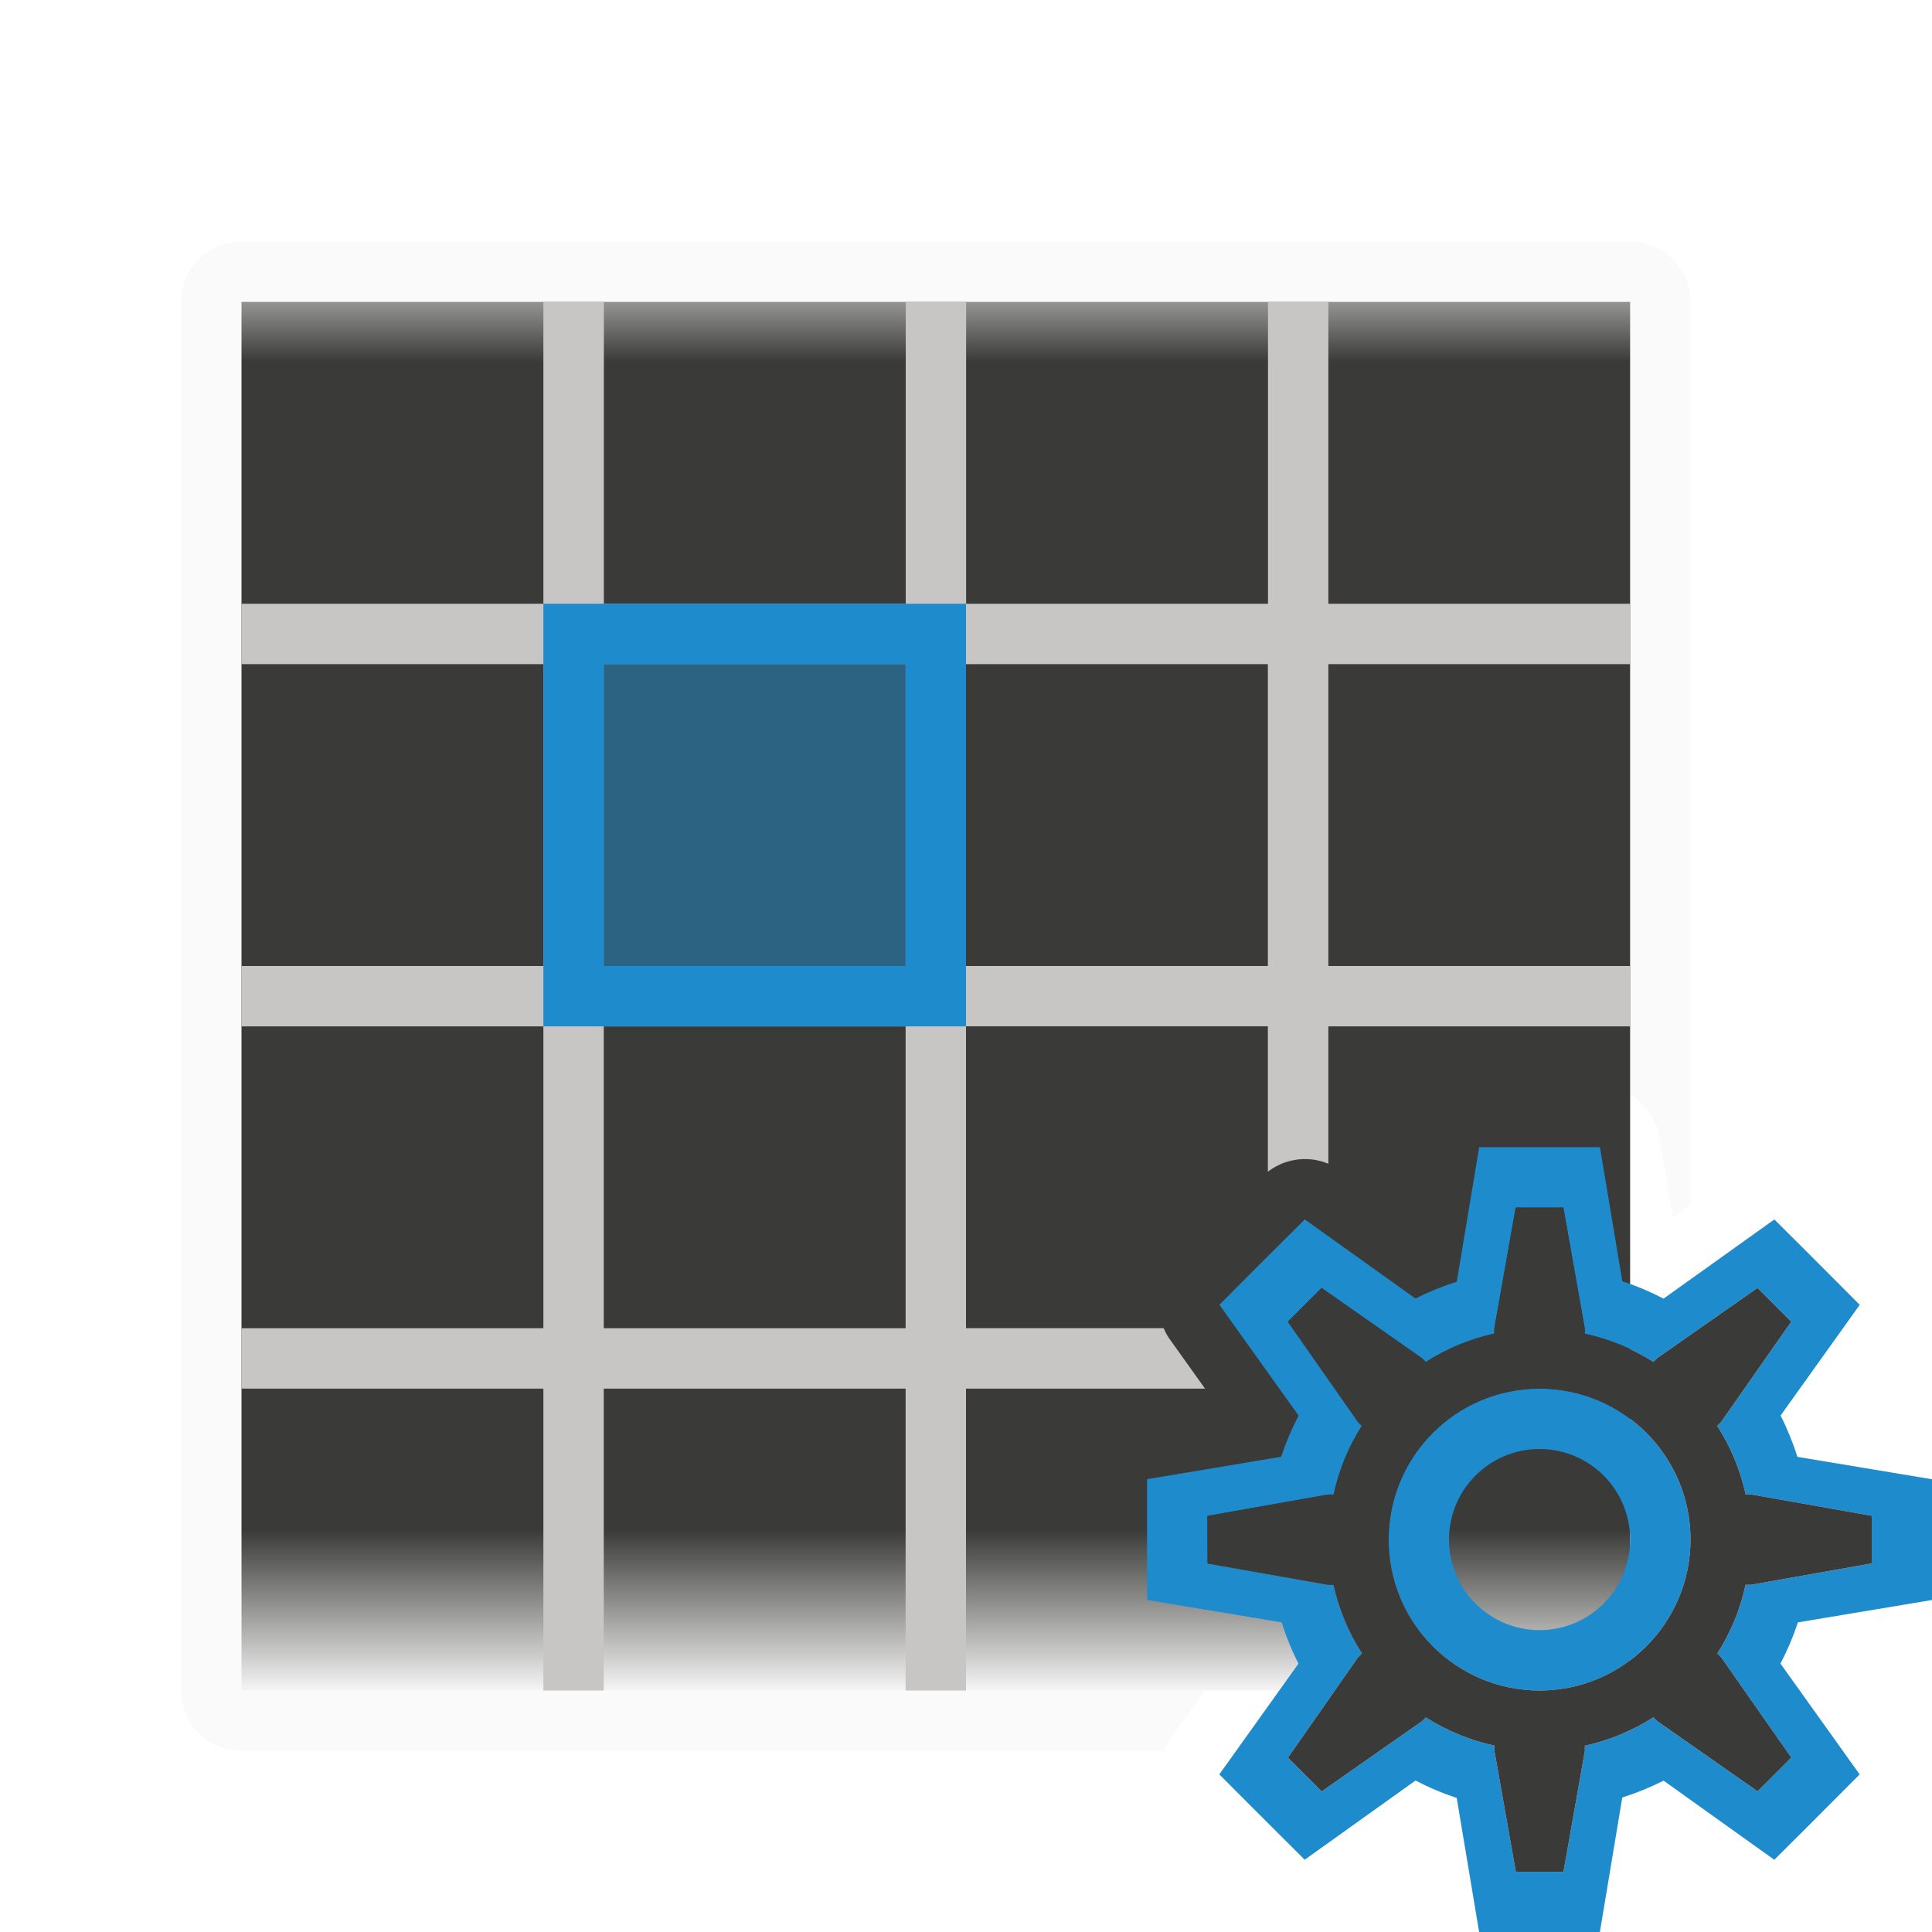
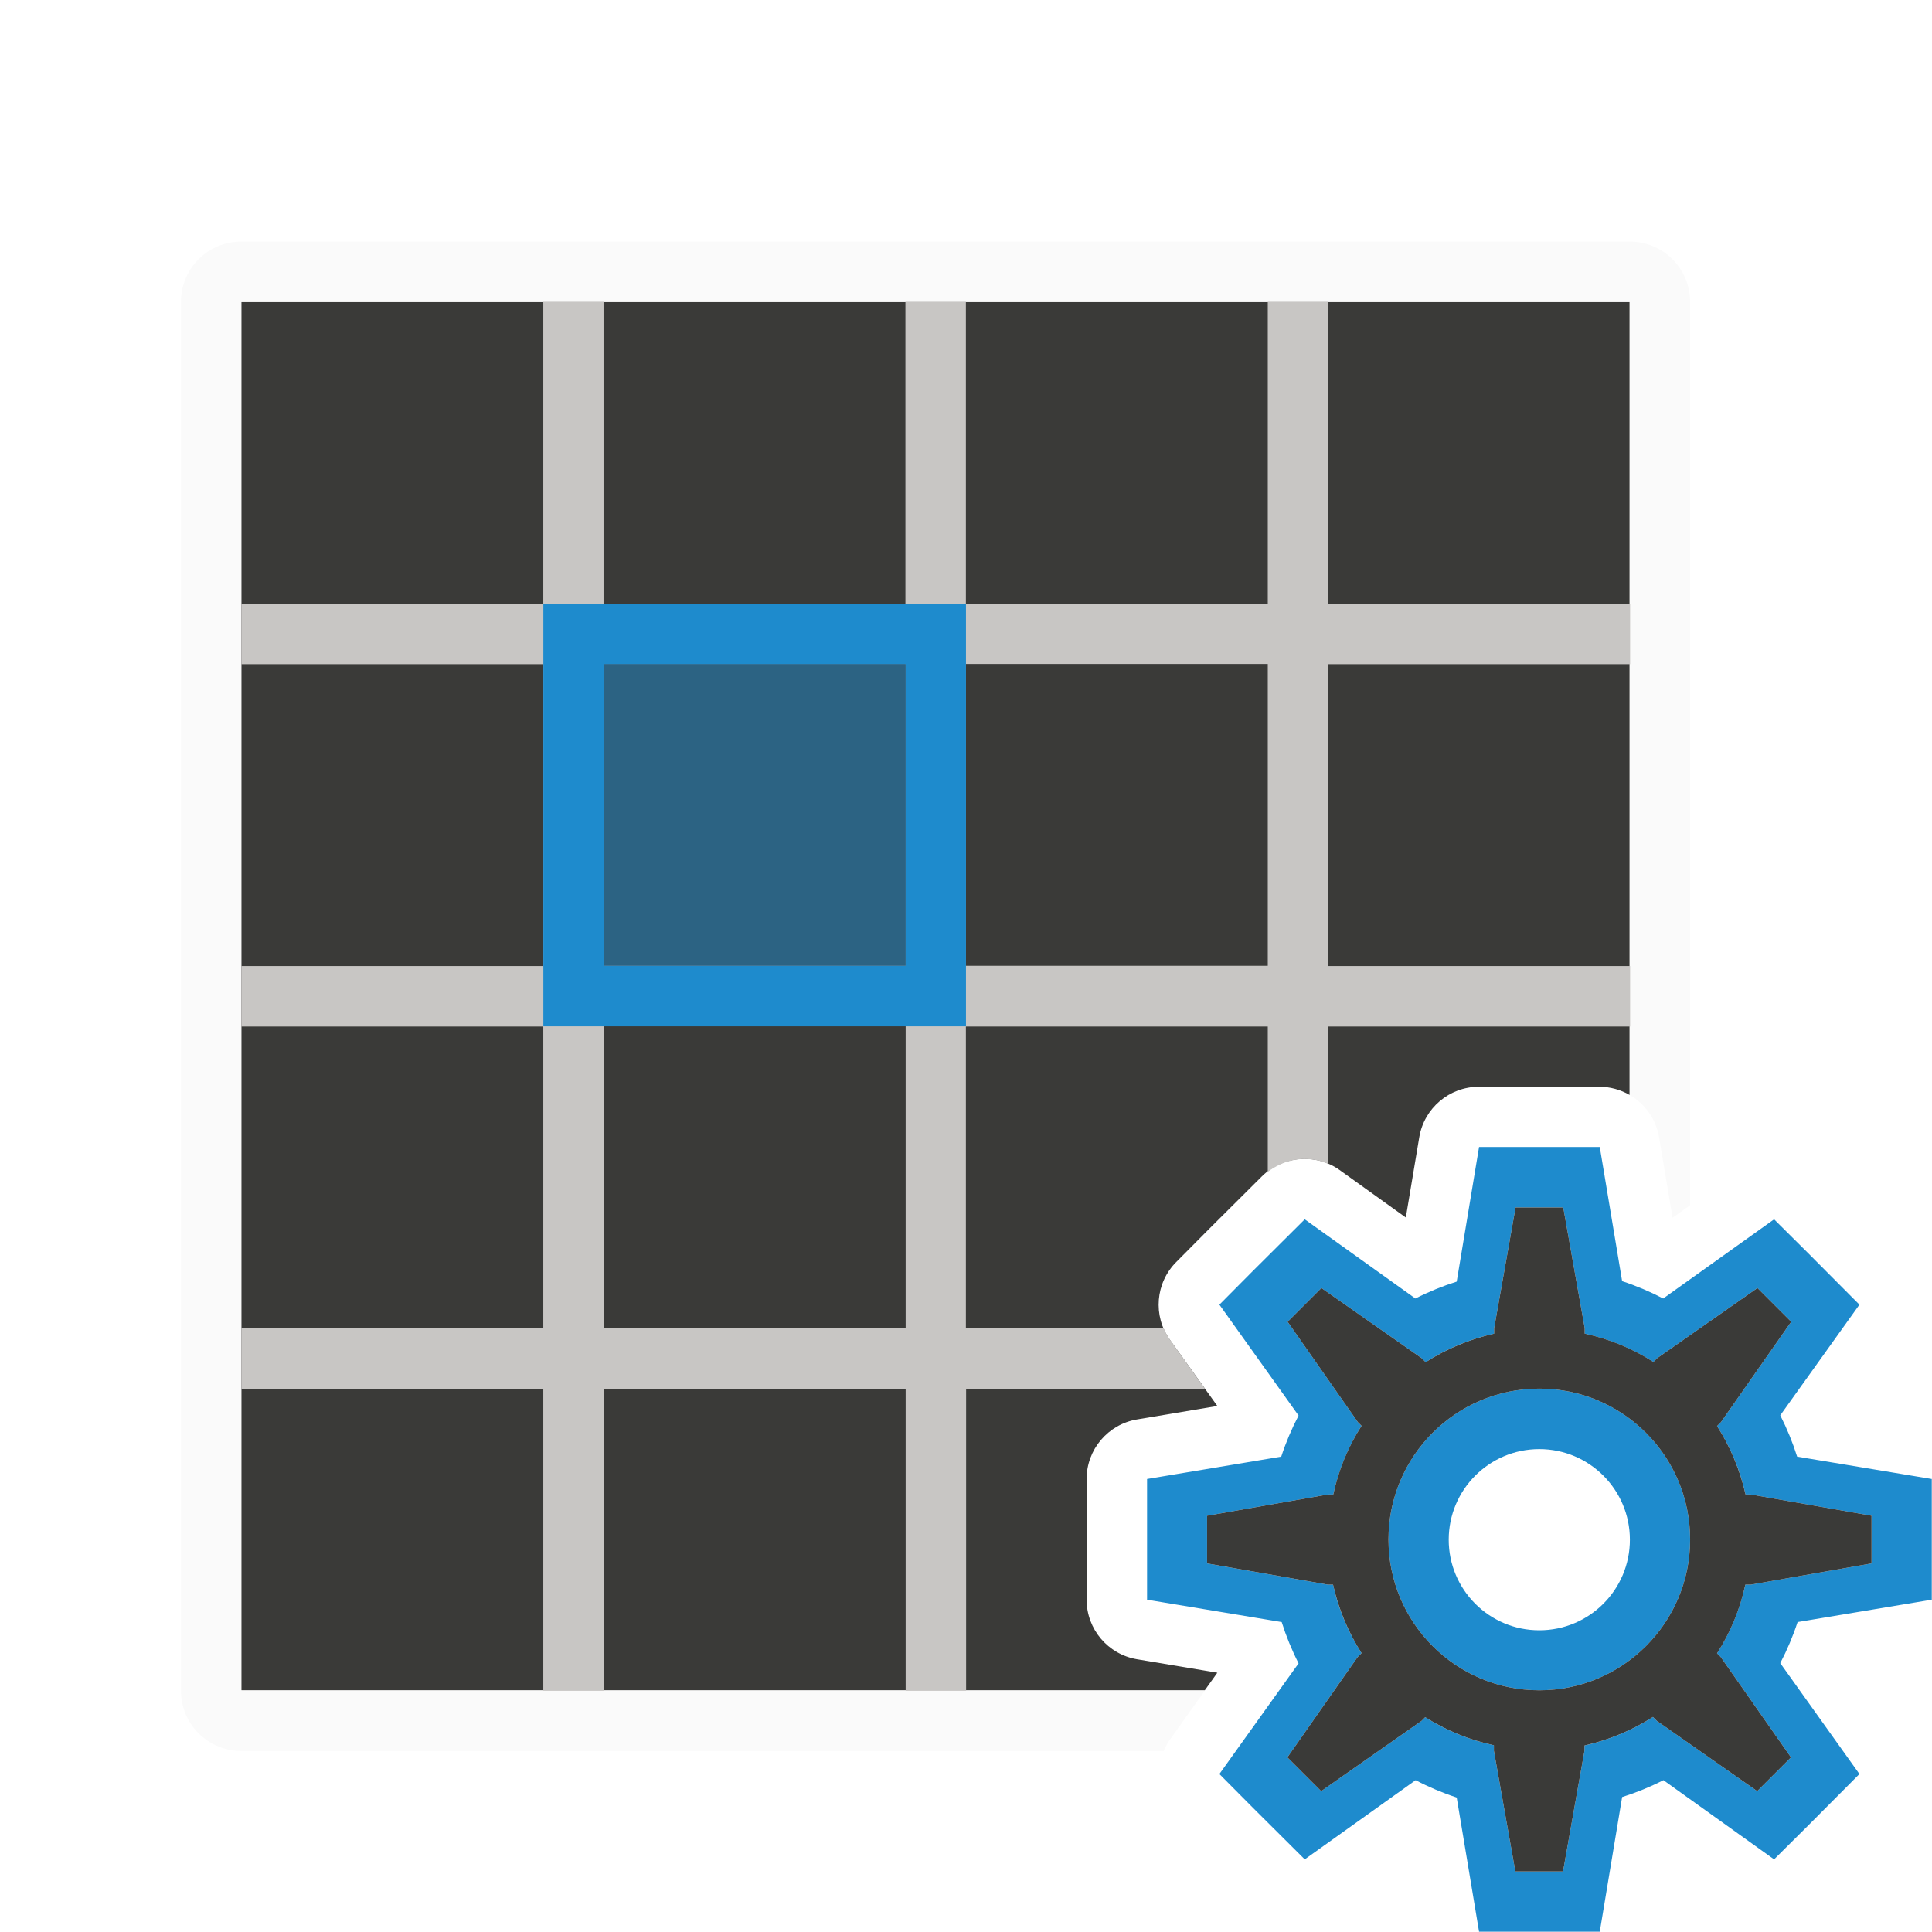
- <svg xmlns="http://www.w3.org/2000/svg" viewBox="0 0 32 32">
-   <linearGradient id="a" gradientUnits="userSpaceOnUse" x1="15" x2="15" y1="4" y2="28">
-     <stop offset="0" stop-color="#efefef" />
-     <stop offset=".083" stop-color="#3a3a38" />
-     <stop offset=".889" stop-color="#3a3a38" />
-     <stop offset="1" stop-color="#f5f5f5" />
-   </linearGradient>
-   <path d="m4 4c-.554 0-1 .446-1 1v4 19c0 .554.446 1 1 1h15.275a1 1 0 0 1 .107-.193l.576-.807h-3.959-1-5-1-5v-4-1-4-1-4-1-4-1-3h23v4 4 1 4 .135a1 1 0 0 1 .486.701l.223 1.332.291-.209v-10.959-4c0-.554-.446-1-1-1z" fill="#fafafa" />
-   <path d="m4 5h23v23h-23z" fill="url(#a)" />
-   <path d="m9 5v5h-5v1h5v5h-5v1h5v5h-5v1h5v5h1v-5h5v5h1v-5h3.959l-.576-.807a1 1 0 0 1 -.055-.084 1 1 0 0 1 -.002-.004 1 1 0 0 1 -.043-.086 1 1 0 0 1 -.002-.002 1 1 0 0 1 -.006-.018h-3.275v-5h5v2.408a1 1 0 0 1 .17-.105 1 1 0 0 1 .092-.041 1 1 0 0 1 .094-.029 1 1 0 0 1 .098-.021 1 1 0 0 1 .1-.012 1 1 0 0 1 .1 0 1 1 0 0 1 .1.008 1 1 0 0 1 .098.02 1 1 0 0 1 .002 0 1 1 0 0 1 .076.021 1 1 0 0 1 .002.002 1 1 0 0 1 .07.025v-2.275h5v-1h-5v-5h5v-1h-5v-5h-1v5h-5v-5h-1v5h-5v-5zm1 6h5v5h-5zm6 0h5v5h-5zm-6 6h5v5h-5z" fill="#c8c6c4" />
-   <g fill="#1e8bcd">
-     <path d="m10 16v-5h5v5z" opacity=".5" stroke-width=".408" />
-     <path d="m9 10v7h1 5 1v-7h-1-5zm1 1h5v5h-5z" />
+ <svg xmlns="http://www.w3.org/2000/svg" height="32" viewBox="0 0 8.467 8.467" width="32">
+   <g transform="translate(0 -288.5333)">
+     <g stroke-width=".265">
+       <path d="m1.058 289.856v6.085h4.222l.055-.077-.352-.059a.265.265 0 0 1 -.221-.261v-.207-.322a.265.265 0 0 1 .221-.261l.352-.059-.208-.29a.265.265 0 0 1 .028-.341l.146-.147a.265.265 0 0 0 .001-.001l.228-.227a.265.265 0 0 1 .341-.028l.29.208.059-.352a.265.265 0 0 1 .261-.221h.322.207a.265.265 0 0 1 .132.036v-3.476z" fill="#3a3a38" />
+       <path d="m1.058 289.592c-.147 0-.265.118-.265.265v1.058 5.027c0 .147.118.265.265.265h4.042a.265.265 0 0 1 .028-.051l.152-.213h-1.047-.265-1.323-.265-1.323v-1.058-.265-1.058-.265-1.058-.265-1.058-.265-.794h6.085v1.058 1.058.265 1.058.036a.265.265 0 0 1 .129.186l.059.352.077-.055v-2.9-1.058c0-.147-.118-.265-.265-.265z" fill="#fafafa" />
+       <path d="m2.381 289.856v1.323h-1.323v.265h1.323v1.323h-1.323v.265h1.323v1.323h-1.323v.265h1.323v1.323h.265v-1.323h1.323v1.323h.265v-1.323h1.047l-.152-.213a.265.265 0 0 1 -.014-.022.265.265 0 0 1 -.001-.001.265.265 0 0 1 -.011-.023.265.265 0 0 1 -.001-.001.265.265 0 0 1 -.002-.005h-.867v-1.323h1.323v.637a.265.265 0 0 1 .045-.028.265.265 0 0 1 .024-.011.265.265 0 0 1 .025-.008.265.265 0 0 1 .026-.006.265.265 0 0 1 .026-.003.265.265 0 0 1 .026 0 .265.265 0 0 1 .026.002.265.265 0 0 1 .026.005.265.265 0 0 1 .001 0 .265.265 0 0 1 .02.006.265.265 0 0 1 .001.001.265.265 0 0 1 .019.007v-.602h1.323v-.265h-1.323v-1.323h1.323v-.265h-1.323v-1.323h-.265v1.323h-1.323v-1.323h-.265v1.323h-1.323v-1.323zm.265 1.587h1.323v1.323h-1.323zm1.587 0h1.323v1.323h-1.323zm-1.587 1.587h1.323v1.323h-1.323z" fill="#c8c6c4" />
+     </g>
+     <g fill="#1e8bcd" transform="matrix(.2645833 0 0 .2645833 0 288.5333)">
+       <path d="m10 16v-5h5v5z" opacity=".5" stroke-width=".408" />
+       <path d="m9 10v7h1 5 1v-7h-1-5zm1 1h5v5h-5z" />
+     </g>
+     <path d="m6.482 293.56-.098.59a1.191 1.191 0 0 0 -.181.074l-.485-.347-.228.227-.146.147.347.486a1.191 1.191 0 0 0 -.076.18l-.588.098v.322.207l.59.098a1.191 1.191 0 0 0 .074.181l-.347.485.146.147.228.227.486-.347a1.191 1.191 0 0 0 .18.076l.098.588h.322.207l.098-.59a1.191 1.191 0 0 0 .181-.074l.485.347.147-.146.227-.228-.347-.486a1.191 1.191 0 0 0 .076-.18l.588-.098v-.207-.322l-.59-.098a1.191 1.191 0 0 0 -.074-.181l.347-.485-.227-.228-.147-.146-.486.347a1.191 1.191 0 0 0 -.18-.076l-.098-.588h-.207zm.16.265h.209l.094.529v.024a.926.926 0 0 1 .301.124l.016-.016.44-.308.148.148-.308.44-.017.017a.926.926 0 0 1 .125.3h.023l.529.093v.209l-.529.093h-.024a.926.926 0 0 1 -.124.301l.016.016.308.44-.148.148-.44-.308-.017-.017a.926.926 0 0 1 -.3.125v.023l-.094.529h-.209l-.094-.529v-.024a.926.926 0 0 1 -.301-.123l-.016.016-.44.308-.148-.148.308-.44.017-.017a.926.926 0 0 1 -.125-.3h-.023l-.529-.093v-.209l.529-.093h.024a.926.926 0 0 1 .124-.301l-.016-.016-.308-.44.148-.148.44.308.017.017a.926.926 0 0 1 .3-.125v-.023zm.104.794a.661.661 0 0 0 -.661.661.661.661 0 0 0 .661.661.661.661 0 0 0 .661-.661.661.661 0 0 0 -.661-.661zm0 .265a.397.397 0 0 1 .397.397.397.397 0 0 1 -.397.397.397.397 0 0 1 -.397-.397.397.397 0 0 1 .397-.397z" fill="#1e8bcd" stroke-width=".265" />
+     <path d="m6.642 293.825h.209l.094.529v.024c.107.023.209.065.301.124l.016-.016.44-.308.148.148-.308.44-.017.017c.059.092.101.194.125.3h.023l.529.093v.209l-.529.093h-.024c-.023.107-.065.209-.124.301l.016.016.308.44-.148.148-.44-.308-.017-.017c-.092.059-.194.101-.3.125v.023l-.094.529h-.209l-.094-.529v-.024c-.107-.023-.209-.065-.301-.123l-.016.016-.44.308-.148-.148.308-.44.017-.017c-.059-.092-.101-.194-.125-.3h-.023l-.529-.093v-.209l.529-.093h.024c.023-.107.065-.209.124-.301l-.016-.016-.308-.44.148-.148.44.308.017.017c.092-.059.194-.101.3-.125v-.023zm.104.794c-.365 0-.661.296-.661.661 0 .365.296.661.661.661s.661-.296.661-.661c0-.365-.296-.661-.661-.661z" fill="#3a3a38" stroke-width=".265" />
  </g>
-   <path d="m24.5 19-.371 2.229a4.5 4.5 0 0 0 -.684.279l-1.834-1.311-.861.859-.553.555 1.312 1.836a4.5 4.5 0 0 0 -.289.682l-2.221.371v1.217.783l2.229.371a4.5 4.5 0 0 0 .279.684l-1.311 1.834.553.555.861.859 1.836-1.312a4.5 4.5 0 0 0 .682.289l.371 2.221h1.217.783l.371-2.229a4.5 4.5 0 0 0 .684-.279l1.834 1.311.555-.553.859-.861-1.312-1.836a4.5 4.5 0 0 0 .289-.682l2.221-.371v-.783-1.217l-2.229-.371a4.5 4.5 0 0 0 -.279-.684l1.311-1.834-.859-.861-.555-.553-1.836 1.312a4.5 4.5 0 0 0 -.682-.289l-.371-2.221h-.783zm.605 1h.789l.354 2v.09a3.5 3.5 0 0 1 1.137.467l.061-.061 1.664-1.164.559.559-1.164 1.664-.062.062a3.5 3.5 0 0 1 .471 1.135h.088l2 .354v.789l-2 .354h-.09a3.5 3.5 0 0 1 -.467 1.137l.061.061 1.164 1.664-.559.559-1.664-1.164-.062-.062a3.5 3.5 0 0 1 -1.135.471v.088l-.354 2h-.789l-.354-2v-.09a3.5 3.5 0 0 1 -1.137-.467l-.061.061-1.664 1.164-.559-.559 1.164-1.664.062-.062a3.5 3.5 0 0 1 -.471-1.135h-.088l-2-.354v-.789l2-.354h.09a3.5 3.5 0 0 1 .467-1.137l-.061-.061-1.164-1.664.559-.559 1.664 1.164.062.062a3.5 3.5 0 0 1 1.135-.471v-.088zm.395 3a2.5 2.5 0 0 0 -2.5 2.5 2.5 2.5 0 0 0 2.5 2.5 2.5 2.5 0 0 0 2.5-2.5 2.5 2.5 0 0 0 -2.5-2.5zm0 1a1.5 1.5 0 0 1 1.5 1.5 1.5 1.5 0 0 1 -1.5 1.5 1.5 1.5 0 0 1 -1.5-1.5 1.5 1.5 0 0 1 1.5-1.5z" fill="#1e8bcd" />
-   <path d="m25.105 20h.789l.354 2v.09c.403.087.788.245 1.137.467l.061-.061 1.664-1.164.559.559-1.164 1.664-.062.062c.223.348.382.732.471 1.135h.088l2 .354v.789l-2 .354h-.09c-.087.403-.245.788-.467 1.137l.061.061 1.164 1.664-.559.559-1.664-1.164-.062-.062c-.348.223-.732.382-1.135.471v.088l-.354 2h-.789l-.354-2v-.09c-.403-.087-.788-.245-1.137-.467l-.061.061-1.664 1.164-.559-.559 1.164-1.664.062-.062c-.223-.348-.382-.732-.471-1.135h-.088l-2-.354v-.789l2-.354h.09c.087-.403.245-.788.467-1.137l-.061-.061-1.164-1.664.559-.559 1.664 1.164.062.062c.348-.223.732-.382 1.135-.471v-.088zm.395 3c-1.381 0-2.5 1.119-2.5 2.5s1.119 2.5 2.5 2.5 2.5-1.119 2.5-2.5-1.119-2.5-2.5-2.5z" fill="#3a3a38" />
</svg>
